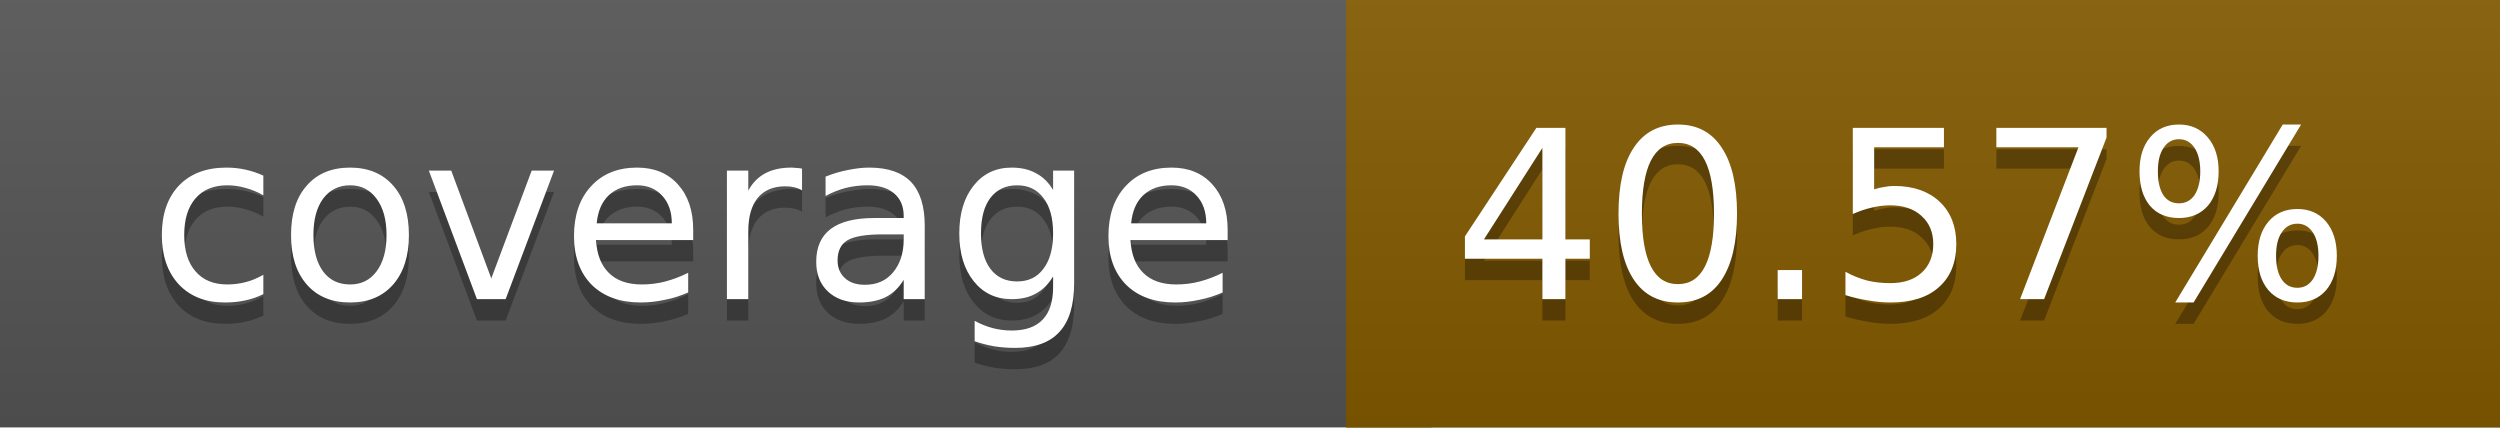
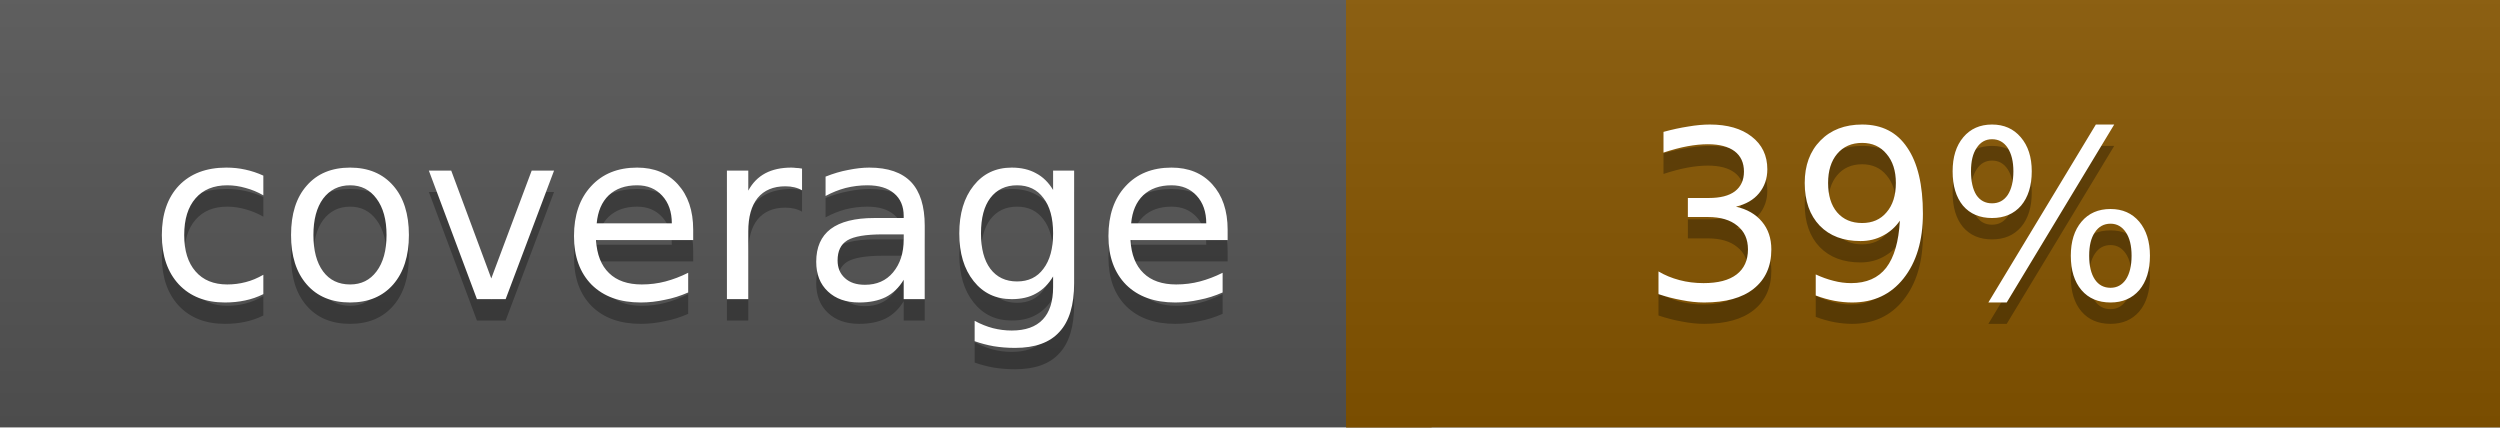
<svg xmlns="http://www.w3.org/2000/svg" width="117" height="20">
  <linearGradient id="a" x2="0" y2="100%">
    <stop offset="0" stop-color="#bbb" stop-opacity=".1" />
    <stop offset="1" stop-opacity=".1" />
  </linearGradient>
  <rect rx="0" width="117" height="20" fill="#555" />
-   <rect rx="0" x="63" width="54" height="20" fill="#835a00" />
-   <path fill="#835a00" d="M63 0h4v20h-4z" />
+   <rect rx="0" x="63" width="54" height="20" fill="#875600" />
+   <path fill="#875600" d="M63 0h4v20h-4z" />
  <rect rx="0" width="117" height="20" fill="url(#a)" />
  <g fill="#fff" text-anchor="middle" font-family="DejaVu Sans,Verdana,Geneva,sans-serif" font-size="11">
    <text x="32.5" y="15" fill="#010101" fill-opacity=".3">coverage</text>
    <text x="32.5" y="14">coverage</text>
-     <text x="89" y="15" fill="#010101" fill-opacity=".3">40.57%</text>
-     <text x="89" y="14">40.57%</text>
+     <text x="89" y="15" fill="#010101" fill-opacity=".3">39%</text>
+     <text x="89" y="14">39%</text>
  </g>
</svg>
